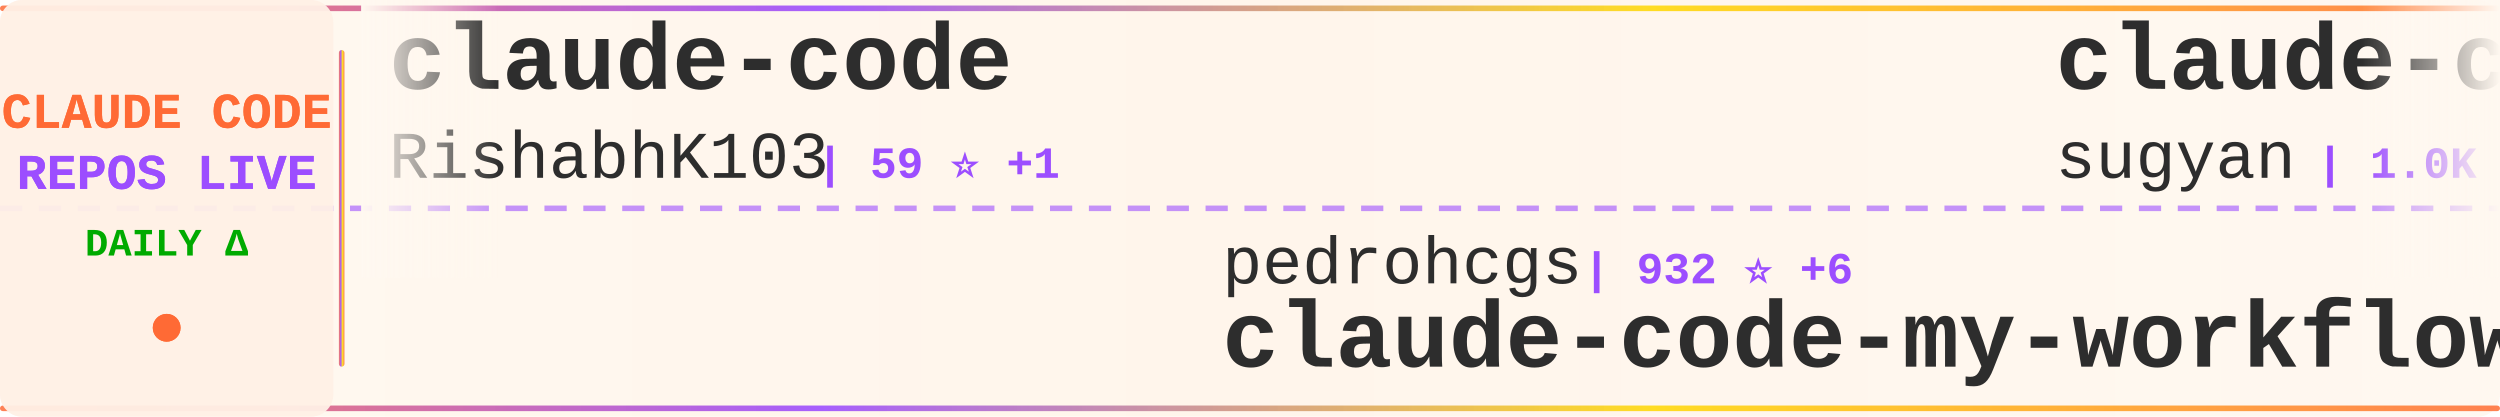
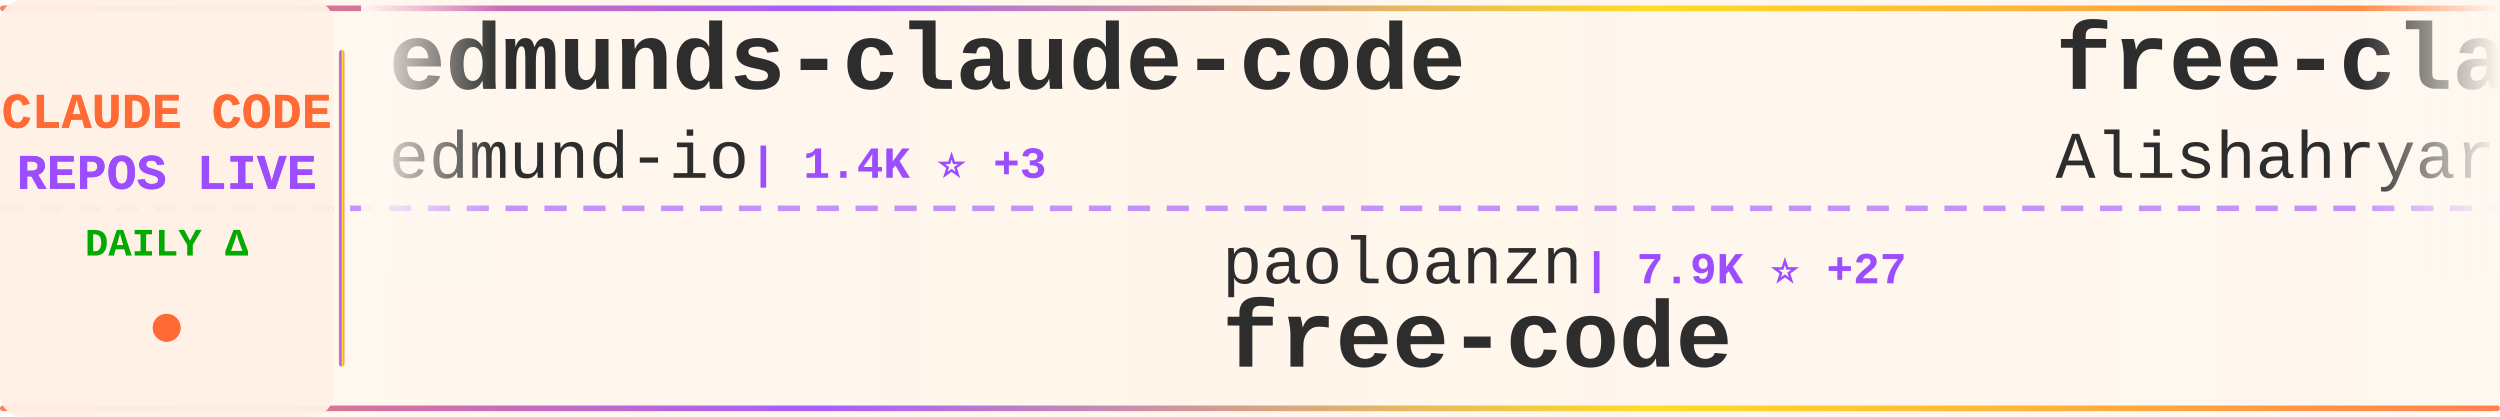
<svg xmlns="http://www.w3.org/2000/svg" width="900" height="150">
  <defs>
    <linearGradient id="tickerBg" x1="0%" y1="0%" x2="100%" y2="0%">
      <stop offset="0%" style="stop-color:#fff8f0;stop-opacity:0.98" />
      <stop offset="50%" style="stop-color:#fff5eb;stop-opacity:1" />
      <stop offset="100%" style="stop-color:#fff8f0;stop-opacity:0.98" />
    </linearGradient>
    <linearGradient id="borderGrad" x1="0%" y1="0%" x2="100%" y2="0%">
      <stop offset="0%" style="stop-color:#FF6B35;stop-opacity:0.85">
        <animate attributeName="stop-opacity" values="0.85;1;0.85" dur="2s" repeatCount="indefinite" />
      </stop>
      <stop offset="33%" style="stop-color:#9C4EFF;stop-opacity:0.9">
        <animate attributeName="stop-opacity" values="0.9;1;0.9" dur="2.2s" repeatCount="indefinite" />
      </stop>
      <stop offset="66%" style="stop-color:#FFD700;stop-opacity:0.85">
        <animate attributeName="stop-opacity" values="0.85;1;0.85" dur="1.8s" repeatCount="indefinite" />
      </stop>
      <stop offset="100%" style="stop-color:#FF6B35;stop-opacity:0.85">
        <animate attributeName="stop-opacity" values="0.85;1;0.85" dur="2s" repeatCount="indefinite" />
      </stop>
    </linearGradient>
    <filter id="textGlow">
      <feGaussianBlur stdDeviation="0.15" result="coloredBlur" />
      <feMerge>
        <feMergeNode in="coloredBlur" />
        <feMergeNode in="SourceGraphic" />
      </feMerge>
    </filter>
    <filter id="metricGlow">
      <feGaussianBlur stdDeviation="0.2" result="coloredBlur" />
      <feMerge>
        <feMergeNode in="coloredBlur" />
        <feMergeNode in="SourceGraphic" />
      </feMerge>
    </filter>
    <linearGradient id="leftFade" x1="0%" y1="0%" x2="100%" y2="0%">
      <stop offset="0%" style="stop-color:#fff8f0;stop-opacity:1" />
      <stop offset="100%" style="stop-color:#fff8f0;stop-opacity:0" />
    </linearGradient>
    <linearGradient id="rightFade" x1="0%" y1="0%" x2="100%" y2="0%">
      <stop offset="0%" style="stop-color:#fff8f0;stop-opacity:0" />
      <stop offset="100%" style="stop-color:#fff8f0;stop-opacity:1" />
    </linearGradient>
  </defs>
  <rect width="900" height="150" fill="url(#tickerBg)" rx="8" />
  <rect x="0" y="2" width="900" height="2" fill="url(#borderGrad)" rx="1" />
  <rect x="0" y="146" width="900" height="2" fill="url(#borderGrad)" rx="1" />
  <line x1="0" y1="75" x2="900" y2="75" stroke="#9C4EFF" stroke-width="2" stroke-dasharray="8 6" opacity="0.6" />
  <rect x="0" y="0" width="120" height="150" fill="#fff0e6" opacity="0.95" rx="8" />
  <text x="60" y="46" font-family="'Courier New', monospace" font-size="18" font-weight="bold" fill="#FF6B35" text-anchor="middle" filter="url(#textGlow)">
    CLAUDE CODE
  </text>
  <text x="60" y="68" font-family="'Courier New', monospace" font-size="18" font-weight="bold" fill="#9C4EFF" text-anchor="middle" filter="url(#textGlow)">
    REPOS LIVE
  </text>
  <text x="60" y="92" font-family="'Courier New', monospace" font-size="14" font-weight="bold" fill="#00aa00" text-anchor="middle">
    DAILY Δ
  </text>
  <circle cx="60" cy="118" r="5" fill="#FF6B35" filter="url(#metricGlow)">
    <animate attributeName="r" values="4;6;4" dur="1.5s" repeatCount="indefinite" />
    <animate attributeName="opacity" values="0.6;1;0.6" dur="1.5s" repeatCount="indefinite" />
  </circle>
  <rect x="122" y="18" width="2" height="114" fill="url(#borderGrad)" rx="1" />
  <clipPath id="tickerClip">
    <rect x="130" y="0" width="770" height="150" />
  </clipPath>
  <g clip-path="url(#tickerClip)">
    <g id="tickerItems">
      <animateTransform attributeName="transform" attributeType="XML" type="translate" from="0 0" to="-3000 0" dur="54s" repeatCount="indefinite" />
      <g transform="translate(0, 0)">
-         <text x="140" y="32" font-family="'Courier New', monospace" font-size="34" font-weight="bold" fill="#2d2d2d">claude-code</text>
-         <text x="140" y="64" font-family="'Courier New', monospace" font-size="24" font-weight="normal" fill="#2d2d2d" opacity="1.0">RishabhK103</text>
-         <text x="294" y="64" font-family="'Courier New', monospace" font-size="16" font-weight="bold" fill="#9C4EFF"> | 59 ⭐ +1</text>
+         <text x="140" y="32" font-family="'Courier New', monospace" font-size="34" font-weight="bold" fill="#2d2d2d">edmunds-claude-code</text>
+         <text x="140" y="64" font-family="'Courier New', monospace" font-size="24" font-weight="normal" fill="#2d2d2d" opacity="1.0">edmund-io</text>
+         <text x="270" y="64" font-family="'Courier New', monospace" font-size="16" font-weight="bold" fill="#9C4EFF"> | 1.4K ⭐ +3</text>
      </g>
      <g transform="translate(300, 0)">
-         <text x="140" y="102" font-family="'Courier New', monospace" font-size="24" font-weight="normal" fill="#2d2d2d" opacity="1.0">pedrohcgs</text>
-         <text x="270" y="102" font-family="'Courier New', monospace" font-size="16" font-weight="bold" fill="#9C4EFF"> | 932 ⭐ +6</text>
-         <text x="140" y="132" font-family="'Courier New', monospace" font-size="34" font-weight="bold" fill="#2d2d2d">claude-code-my-workflow</text>
+         <text x="140" y="102" font-family="'Courier New', monospace" font-size="24" font-weight="normal" fill="#2d2d2d" opacity="1.0">paoloanzn</text>
+         <text x="270" y="102" font-family="'Courier New', monospace" font-size="16" font-weight="bold" fill="#9C4EFF"> | 7.9K ⭐ +27</text>
+         <text x="140" y="132" font-family="'Courier New', monospace" font-size="34" font-weight="bold" fill="#2d2d2d">free-code</text>
      </g>
      <g transform="translate(600, 0)">
-         <text x="140" y="32" font-family="'Courier New', monospace" font-size="34" font-weight="bold" fill="#2d2d2d">claude-code-webui</text>
-         <text x="140" y="64" font-family="'Courier New', monospace" font-size="24" font-weight="normal" fill="#2d2d2d" opacity="1.0">sugyan</text>
-         <text x="234" y="64" font-family="'Courier New', monospace" font-size="16" font-weight="bold" fill="#9C4EFF"> | 1.0K ⭐ +1</text>
+         <text x="140" y="32" font-family="'Courier New', monospace" font-size="34" font-weight="bold" fill="#2d2d2d">free-claude-code</text>
+         <text x="140" y="64" font-family="'Courier New', monospace" font-size="24" font-weight="normal" fill="#2d2d2d" opacity="1.0">Alishahryar1</text>
+         <text x="306" y="64" font-family="'Courier New', monospace" font-size="16" font-weight="bold" fill="#9C4EFF"> | 1.9K ⭐ +18</text>
      </g>
      <g transform="translate(900, 0)">
-         <text x="140" y="102" font-family="'Courier New', monospace" font-size="24" font-weight="normal" fill="#2d2d2d" opacity="1.0">garrytan</text>
-         <text x="258" y="102" font-family="'Courier New', monospace" font-size="16" font-weight="bold" fill="#9C4EFF"> | 74.8K ⭐ +958</text>
-         <text x="140" y="132" font-family="'Courier New', monospace" font-size="34" font-weight="bold" fill="#2d2d2d">gstack</text>
+         <text x="140" y="102" font-family="'Courier New', monospace" font-size="24" font-weight="normal" fill="#2d2d2d" opacity="1.0">xorespesp</text>
+         <text x="270" y="102" font-family="'Courier New', monospace" font-size="16" font-weight="bold" fill="#9C4EFF"> | 215 ⭐</text>
+         <text x="140" y="132" font-family="'Courier New', monospace" font-size="34" font-weight="bold" fill="#2d2d2d">claude-code</text>
      </g>
      <g transform="translate(1200, 0)">
-         <text x="140" y="32" font-family="'Courier New', monospace" font-size="34" font-weight="bold" fill="#2d2d2d">claude-code-analysis</text>
-         <text x="140" y="64" font-family="'Courier New', monospace" font-size="24" font-weight="normal" fill="#2d2d2d" opacity="1.0">liuup</text>
-         <text x="222" y="64" font-family="'Courier New', monospace" font-size="16" font-weight="bold" fill="#9C4EFF"> | 1.7K ⭐ +35</text>
+         <text x="140" y="32" font-family="'Courier New', monospace" font-size="34" font-weight="bold" fill="#2d2d2d">CLIProxyAPI</text>
+         <text x="140" y="64" font-family="'Courier New', monospace" font-size="24" font-weight="normal" fill="#2d2d2d" opacity="1.0">router-for-me</text>
+         <text x="318" y="64" font-family="'Courier New', monospace" font-size="16" font-weight="bold" fill="#9C4EFF"> | 26.9K ⭐ +300</text>
      </g>
      <g transform="translate(1500, 0)">
-         <text x="140" y="102" font-family="'Courier New', monospace" font-size="24" font-weight="normal" fill="#2d2d2d" opacity="1.0">ChrisWiles</text>
-         <text x="282" y="102" font-family="'Courier New', monospace" font-size="16" font-weight="bold" fill="#9C4EFF"> | 5.8K ⭐ +1</text>
-         <text x="140" y="132" font-family="'Courier New', monospace" font-size="34" font-weight="bold" fill="#2d2d2d">claude-code-showcase</text>
+         <text x="140" y="102" font-family="'Courier New', monospace" font-size="24" font-weight="normal" fill="#2d2d2d" opacity="1.0">ponponon</text>
+         <text x="258" y="102" font-family="'Courier New', monospace" font-size="16" font-weight="bold" fill="#9C4EFF"> | 2.2K ⭐ +6</text>
+         <text x="140" y="132" font-family="'Courier New', monospace" font-size="34" font-weight="bold" fill="#2d2d2d">claude_code_src</text>
      </g>
      <g transform="translate(1800, 0)">
-         <text x="140" y="32" font-family="'Courier New', monospace" font-size="34" font-weight="bold" fill="#2d2d2d">claudecodeui</text>
-         <text x="140" y="64" font-family="'Courier New', monospace" font-size="24" font-weight="normal" fill="#2d2d2d" opacity="1.0">siteboon</text>
-         <text x="258" y="64" font-family="'Courier New', monospace" font-size="16" font-weight="bold" fill="#9C4EFF"> | 9.9K ⭐ +42</text>
+         <text x="140" y="32" font-family="'Courier New', monospace" font-size="34" font-weight="bold" fill="#2d2d2d">claude-code-sourcemap</text>
+         <text x="140" y="64" font-family="'Courier New', monospace" font-size="24" font-weight="normal" fill="#2d2d2d" opacity="1.0">ChinaSiro</text>
+         <text x="270" y="64" font-family="'Courier New', monospace" font-size="16" font-weight="bold" fill="#9C4EFF"> | 8.9K ⭐ +17</text>
      </g>
      <g transform="translate(2100, 0)">
-         <text x="140" y="102" font-family="'Courier New', monospace" font-size="24" font-weight="normal" fill="#2d2d2d" opacity="1.0">diet103</text>
-         <text x="246" y="102" font-family="'Courier New', monospace" font-size="16" font-weight="bold" fill="#9C4EFF"> | 9.5K ⭐ +7</text>
-         <text x="140" y="132" font-family="'Courier New', monospace" font-size="34" font-weight="bold" fill="#2d2d2d">claude-code-infrastructu...</text>
+         <text x="140" y="102" font-family="'Courier New', monospace" font-size="24" font-weight="normal" fill="#2d2d2d" opacity="1.0">sickn33</text>
+         <text x="246" y="102" font-family="'Courier New', monospace" font-size="16" font-weight="bold" fill="#9C4EFF"> | 33.7K ⭐ +190</text>
+         <text x="140" y="132" font-family="'Courier New', monospace" font-size="34" font-weight="bold" fill="#2d2d2d">antigravity-awesome-skil...</text>
      </g>
      <g transform="translate(2400, 0)">
-         <text x="140" y="32" font-family="'Courier New', monospace" font-size="34" font-weight="bold" fill="#2d2d2d">claude-code-spec-workflo...</text>
-         <text x="140" y="64" font-family="'Courier New', monospace" font-size="24" font-weight="normal" fill="#2d2d2d" opacity="1.0">Pimzino</text>
-         <text x="246" y="64" font-family="'Courier New', monospace" font-size="16" font-weight="bold" fill="#9C4EFF"> | 3.7K ⭐ +3</text>
+         <text x="140" y="32" font-family="'Courier New', monospace" font-size="34" font-weight="bold" fill="#2d2d2d">claude-code-rust</text>
+         <text x="140" y="64" font-family="'Courier New', monospace" font-size="24" font-weight="normal" fill="#2d2d2d" opacity="1.0">lorryjovens-hub</text>
+         <text x="342" y="64" font-family="'Courier New', monospace" font-size="16" font-weight="bold" fill="#9C4EFF"> | 1.4K ⭐ +15</text>
      </g>
      <g transform="translate(2700, 0)">
-         <text x="140" y="102" font-family="'Courier New', monospace" font-size="24" font-weight="normal" fill="#2d2d2d" opacity="1.0">alex000kim</text>
-         <text x="282" y="102" font-family="'Courier New', monospace" font-size="16" font-weight="bold" fill="#9C4EFF"> | 216 ⭐ +2</text>
-         <text x="140" y="132" font-family="'Courier New', monospace" font-size="34" font-weight="bold" fill="#2d2d2d">claude-code</text>
+         <text x="140" y="102" font-family="'Courier New', monospace" font-size="24" font-weight="normal" fill="#2d2d2d" opacity="1.0">LING71671</text>
+         <text x="270" y="102" font-family="'Courier New', monospace" font-size="16" font-weight="bold" fill="#9C4EFF"> | 750 ⭐ +2</text>
+         <text x="140" y="132" font-family="'Courier New', monospace" font-size="34" font-weight="bold" fill="#2d2d2d">Open-ClaudeCode</text>
      </g>
      <g transform="translate(3000, 0)">
-         <text x="140" y="32" font-family="'Courier New', monospace" font-size="34" font-weight="bold" fill="#2d2d2d">claude-code</text>
-         <text x="140" y="64" font-family="'Courier New', monospace" font-size="24" font-weight="normal" fill="#2d2d2d" opacity="1.0">RishabhK103</text>
-         <text x="294" y="64" font-family="'Courier New', monospace" font-size="16" font-weight="bold" fill="#9C4EFF"> | 59 ⭐ +1</text>
+         <text x="140" y="32" font-family="'Courier New', monospace" font-size="34" font-weight="bold" fill="#2d2d2d">edmunds-claude-code</text>
+         <text x="140" y="64" font-family="'Courier New', monospace" font-size="24" font-weight="normal" fill="#2d2d2d" opacity="1.0">edmund-io</text>
+         <text x="270" y="64" font-family="'Courier New', monospace" font-size="16" font-weight="bold" fill="#9C4EFF"> | 1.4K ⭐ +3</text>
      </g>
      <g transform="translate(3300, 0)">
-         <text x="140" y="102" font-family="'Courier New', monospace" font-size="24" font-weight="normal" fill="#2d2d2d" opacity="1.0">pedrohcgs</text>
-         <text x="270" y="102" font-family="'Courier New', monospace" font-size="16" font-weight="bold" fill="#9C4EFF"> | 932 ⭐ +6</text>
-         <text x="140" y="132" font-family="'Courier New', monospace" font-size="34" font-weight="bold" fill="#2d2d2d">claude-code-my-workflow</text>
+         <text x="140" y="102" font-family="'Courier New', monospace" font-size="24" font-weight="normal" fill="#2d2d2d" opacity="1.0">paoloanzn</text>
+         <text x="270" y="102" font-family="'Courier New', monospace" font-size="16" font-weight="bold" fill="#9C4EFF"> | 7.9K ⭐ +27</text>
+         <text x="140" y="132" font-family="'Courier New', monospace" font-size="34" font-weight="bold" fill="#2d2d2d">free-code</text>
      </g>
      <g transform="translate(3600, 0)">
-         <text x="140" y="32" font-family="'Courier New', monospace" font-size="34" font-weight="bold" fill="#2d2d2d">claude-code-webui</text>
-         <text x="140" y="64" font-family="'Courier New', monospace" font-size="24" font-weight="normal" fill="#2d2d2d" opacity="1.0">sugyan</text>
-         <text x="234" y="64" font-family="'Courier New', monospace" font-size="16" font-weight="bold" fill="#9C4EFF"> | 1.0K ⭐ +1</text>
+         <text x="140" y="32" font-family="'Courier New', monospace" font-size="34" font-weight="bold" fill="#2d2d2d">free-claude-code</text>
+         <text x="140" y="64" font-family="'Courier New', monospace" font-size="24" font-weight="normal" fill="#2d2d2d" opacity="1.0">Alishahryar1</text>
+         <text x="306" y="64" font-family="'Courier New', monospace" font-size="16" font-weight="bold" fill="#9C4EFF"> | 1.9K ⭐ +18</text>
      </g>
      <g transform="translate(3900, 0)">
-         <text x="140" y="102" font-family="'Courier New', monospace" font-size="24" font-weight="normal" fill="#2d2d2d" opacity="1.0">garrytan</text>
-         <text x="258" y="102" font-family="'Courier New', monospace" font-size="16" font-weight="bold" fill="#9C4EFF"> | 74.8K ⭐ +958</text>
-         <text x="140" y="132" font-family="'Courier New', monospace" font-size="34" font-weight="bold" fill="#2d2d2d">gstack</text>
+         <text x="140" y="102" font-family="'Courier New', monospace" font-size="24" font-weight="normal" fill="#2d2d2d" opacity="1.0">xorespesp</text>
+         <text x="270" y="102" font-family="'Courier New', monospace" font-size="16" font-weight="bold" fill="#9C4EFF"> | 215 ⭐</text>
+         <text x="140" y="132" font-family="'Courier New', monospace" font-size="34" font-weight="bold" fill="#2d2d2d">claude-code</text>
      </g>
    </g>
  </g>
  <rect x="130" y="0" width="50" height="100" fill="url(#leftFade)" />
  <rect x="850" y="0" width="50" height="100" fill="url(#rightFade)" />
</svg>
